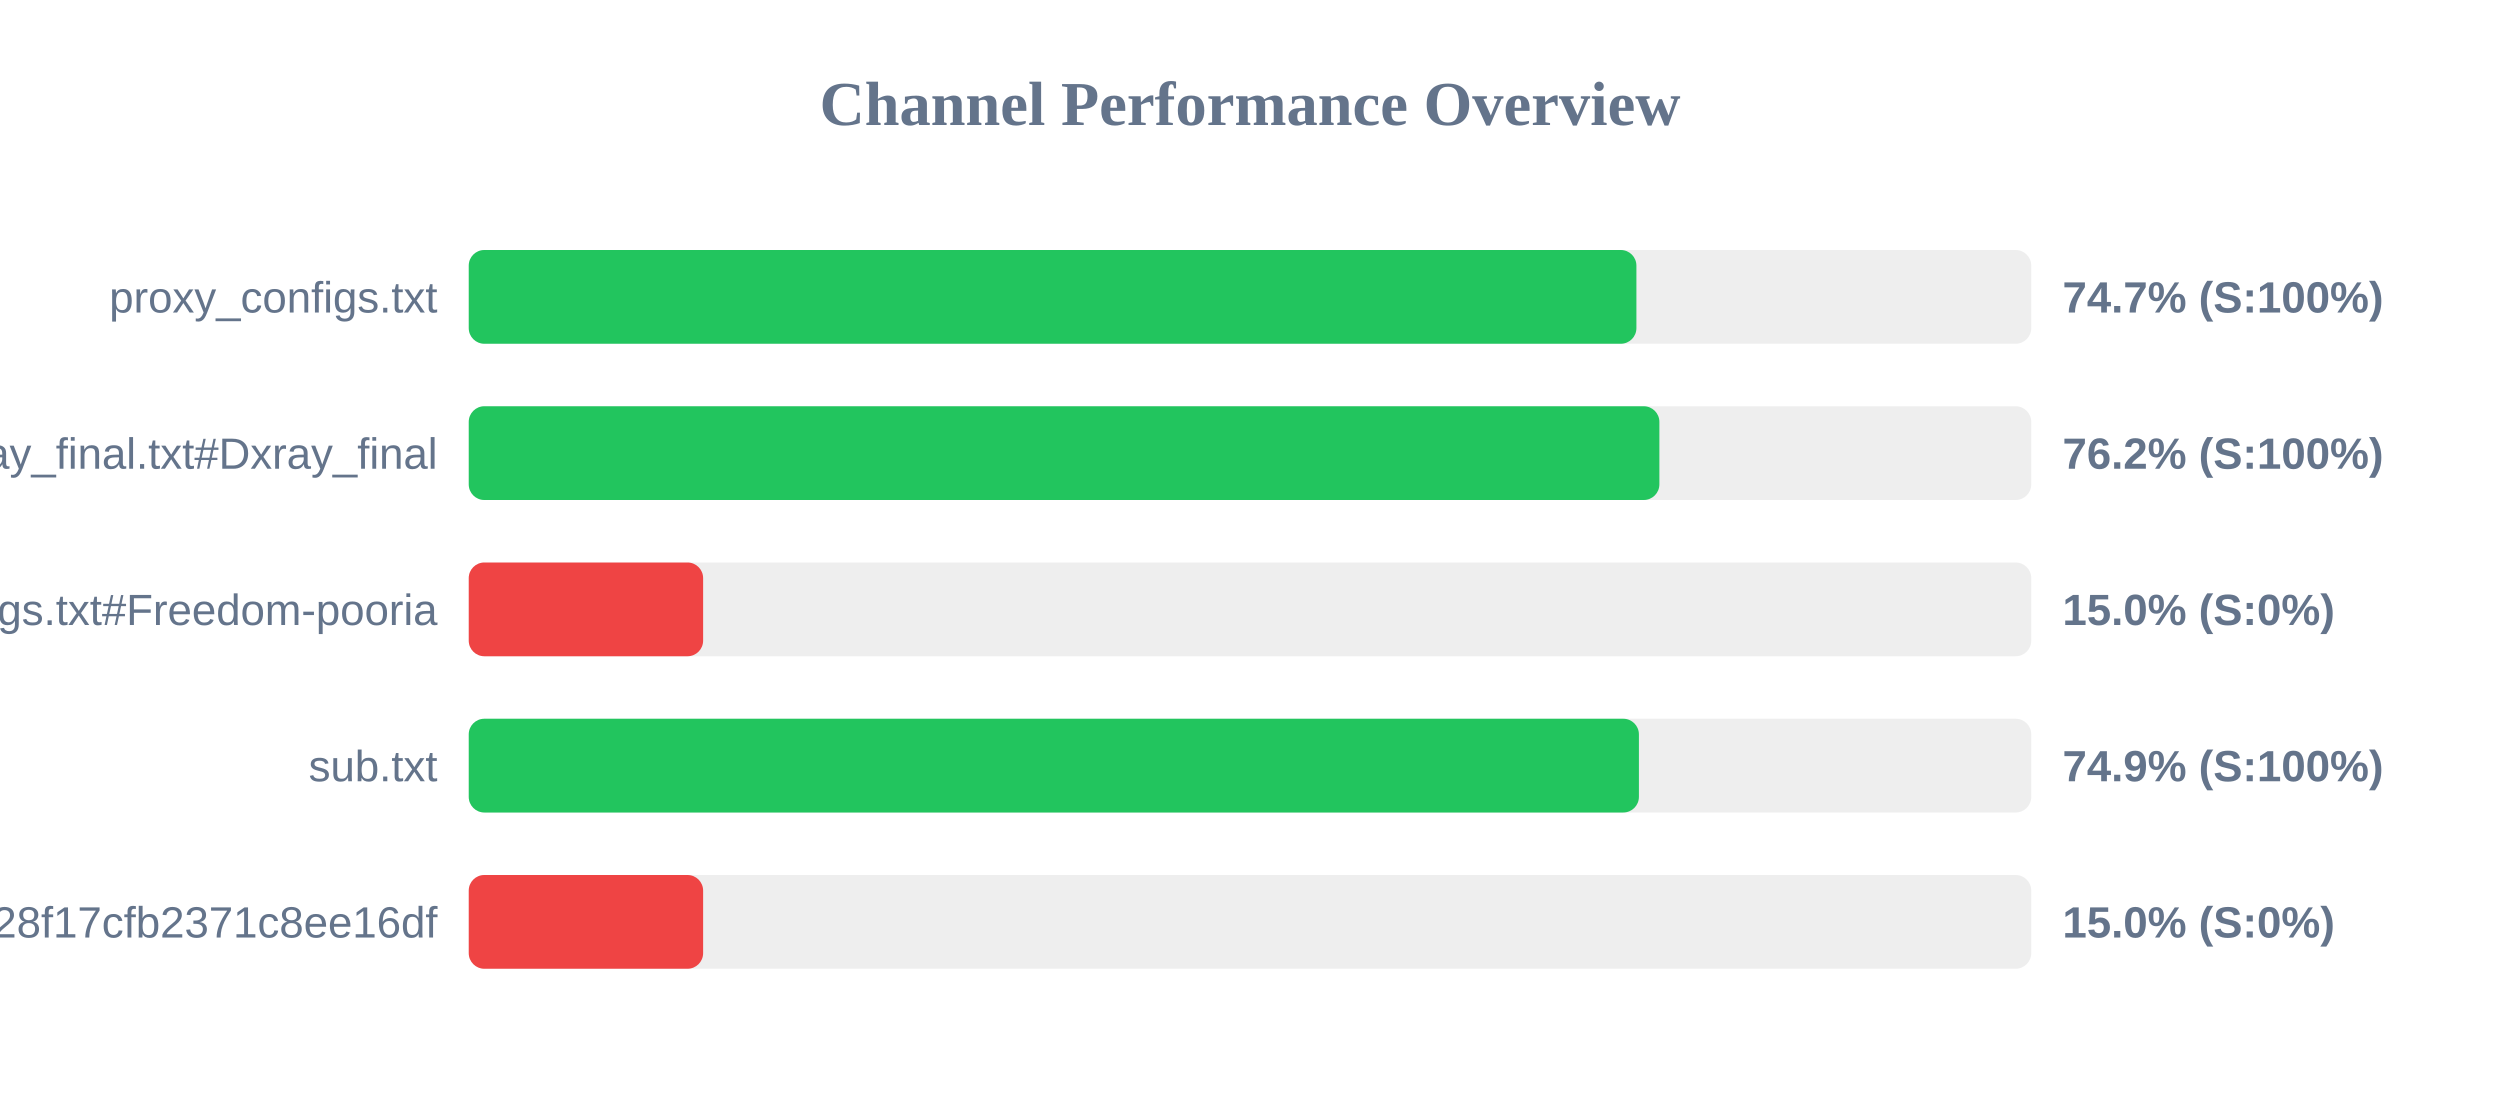
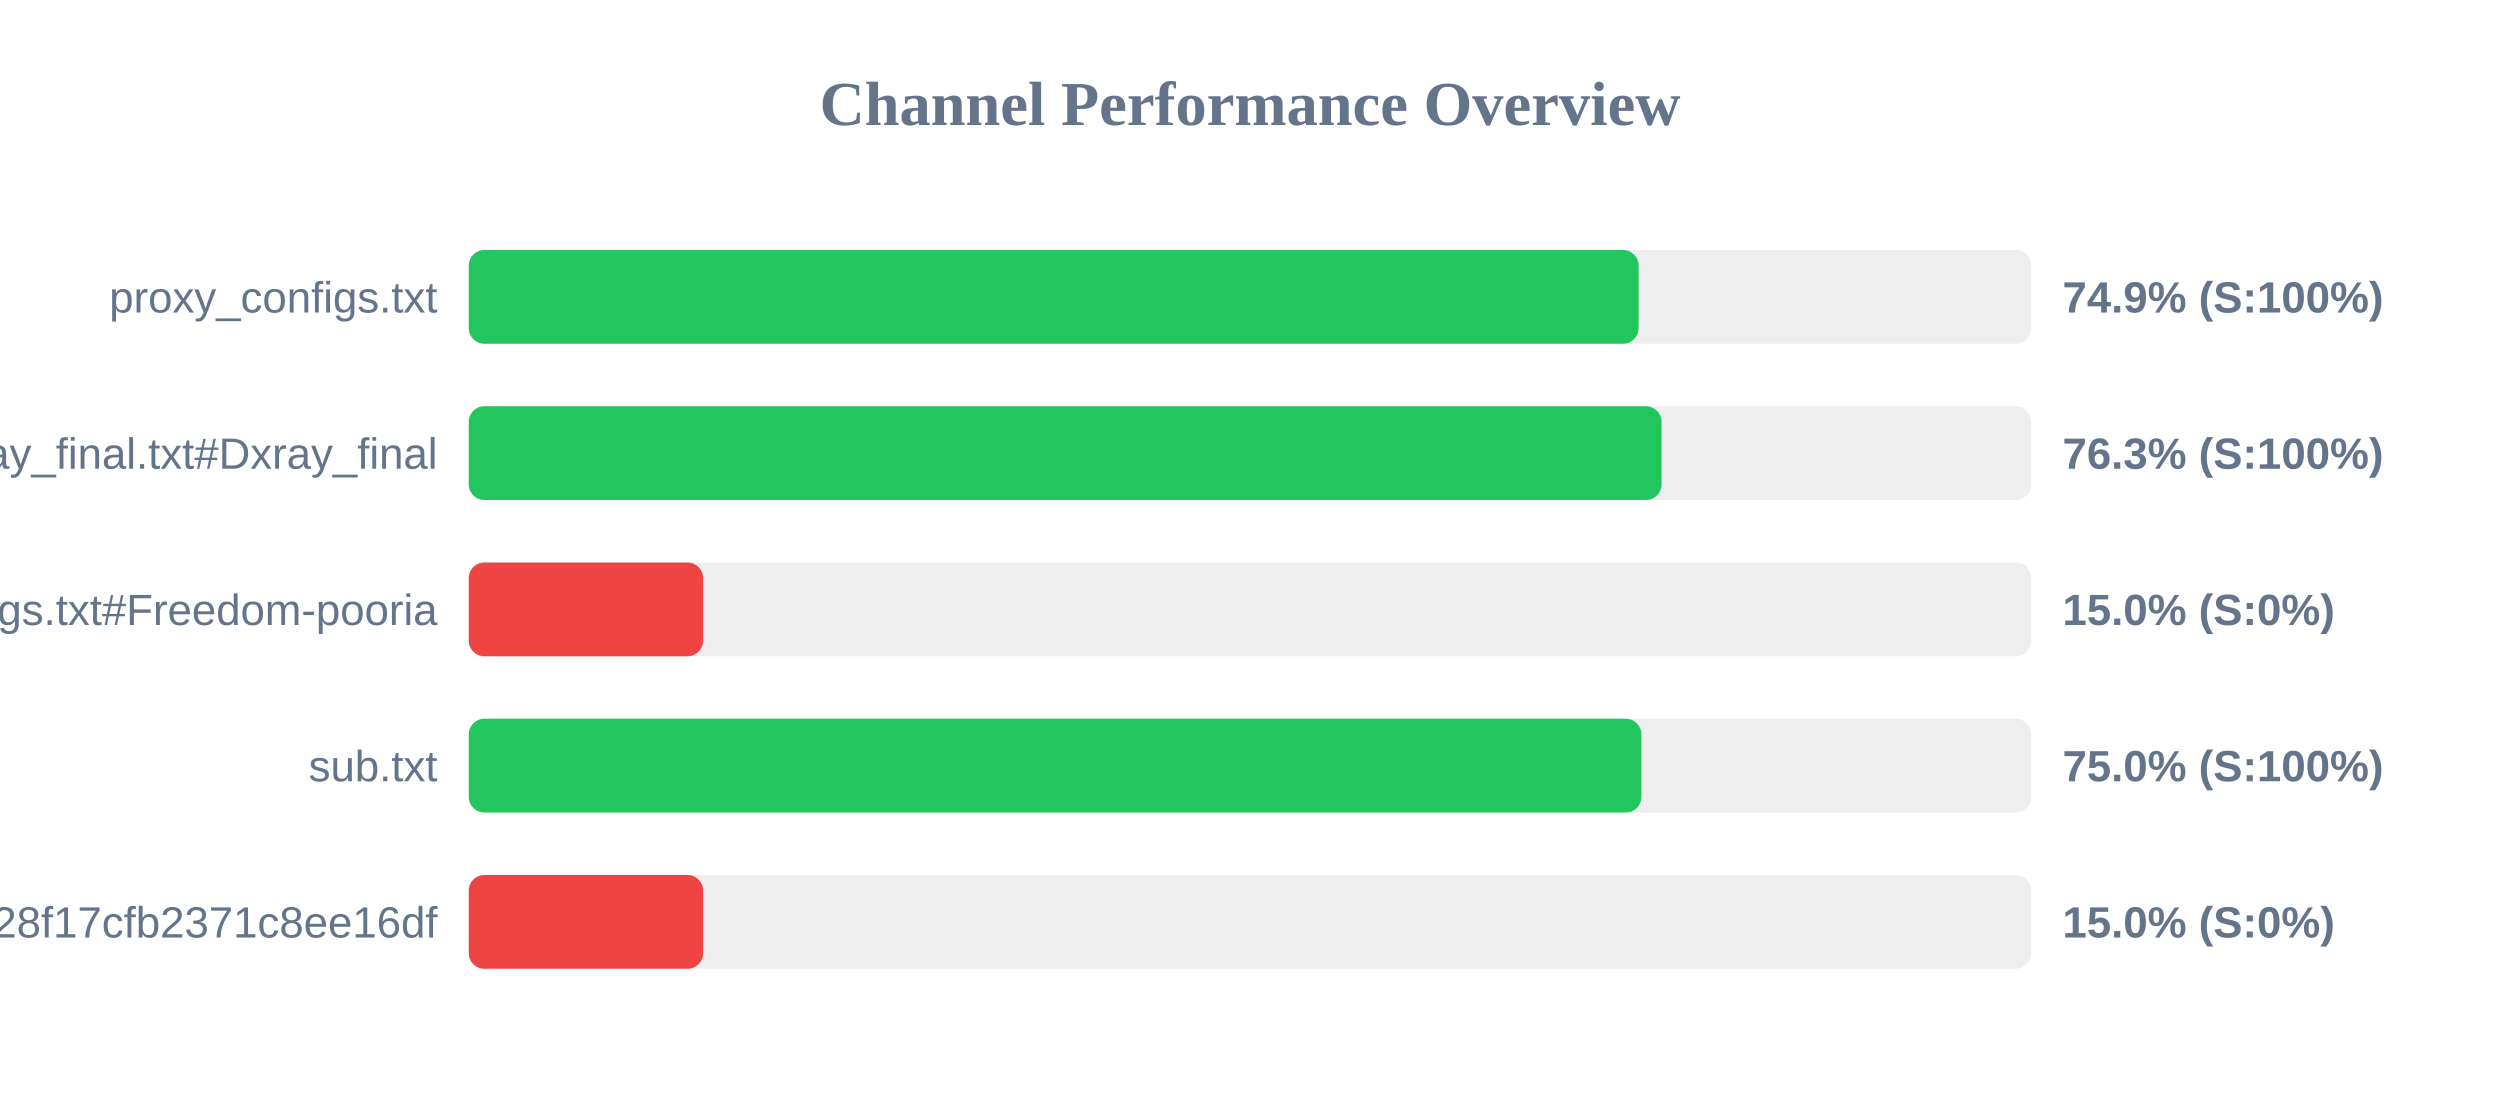
<svg xmlns="http://www.w3.org/2000/svg" width="800" height="350" version="1.1">
  <style>
        .row { font: 14px Arial; fill: #64748b; }
        .score { font: bold 14px Arial; fill: #64748b; }
    </style>
  <text x="400" y="40" text-anchor="middle" font-size="20px" font-weight="bold" fill="#64748b">Channel Performance Overview</text>
  <rect x="150" y="80" width="500" height="30" fill="#eee" rx="5" />
-   <rect x="150" y="80" width="373.65" height="30" fill="#22c55e" rx="5" />
+   <rect x="150" y="80" width="374.35" height="30" fill="#22c55e" rx="5" />
  <text x="140" y="100" text-anchor="end" class="row">proxy_configs.txt</text>
-   <text x="660" y="100" text-anchor="start" class="score">74.7% (S:100%)</text>
+   <text x="660" y="100" text-anchor="start" class="score">74.9% (S:100%)</text>
  <rect x="150" y="130" width="500" height="30" fill="#eee" rx="5" />
-   <rect x="150" y="130" width="381.0" height="30" fill="#22c55e" rx="5" />
+   <rect x="150" y="130" width="381.7" height="30" fill="#22c55e" rx="5" />
  <text x="140" y="150" text-anchor="end" class="row">xray_final.txt#Dxray_final</text>
-   <text x="660" y="150" text-anchor="start" class="score">76.2% (S:100%)</text>
+   <text x="660" y="150" text-anchor="start" class="score">76.3% (S:100%)</text>
  <rect x="150" y="180" width="500" height="30" fill="#eee" rx="5" />
  <rect x="150" y="180" width="75.0" height="30" fill="#ef4444" rx="5" />
  <text x="140" y="200" text-anchor="end" class="row">v2ray_configs.txt#Freedom-pooria</text>
  <text x="660" y="200" text-anchor="start" class="score">15.0% (S:0%)</text>
  <rect x="150" y="230" width="500" height="30" fill="#eee" rx="5" />
-   <rect x="150" y="230" width="374.45" height="30" fill="#22c55e" rx="5" />
+   <rect x="150" y="230" width="375.25" height="30" fill="#22c55e" rx="5" />
  <text x="140" y="250" text-anchor="end" class="row">sub.txt</text>
-   <text x="660" y="250" text-anchor="start" class="score">74.9% (S:100%)</text>
+   <text x="660" y="250" text-anchor="start" class="score">75.0% (S:100%)</text>
  <rect x="150" y="280" width="500" height="30" fill="#eee" rx="5" />
  <rect x="150" y="280" width="75.0" height="30" fill="#ef4444" rx="5" />
  <text x="140" y="300" text-anchor="end" class="row">?token=fedfed7b41b828f17cfb2371c8ee16df</text>
  <text x="660" y="300" text-anchor="start" class="score">15.0% (S:0%)</text>
</svg>
